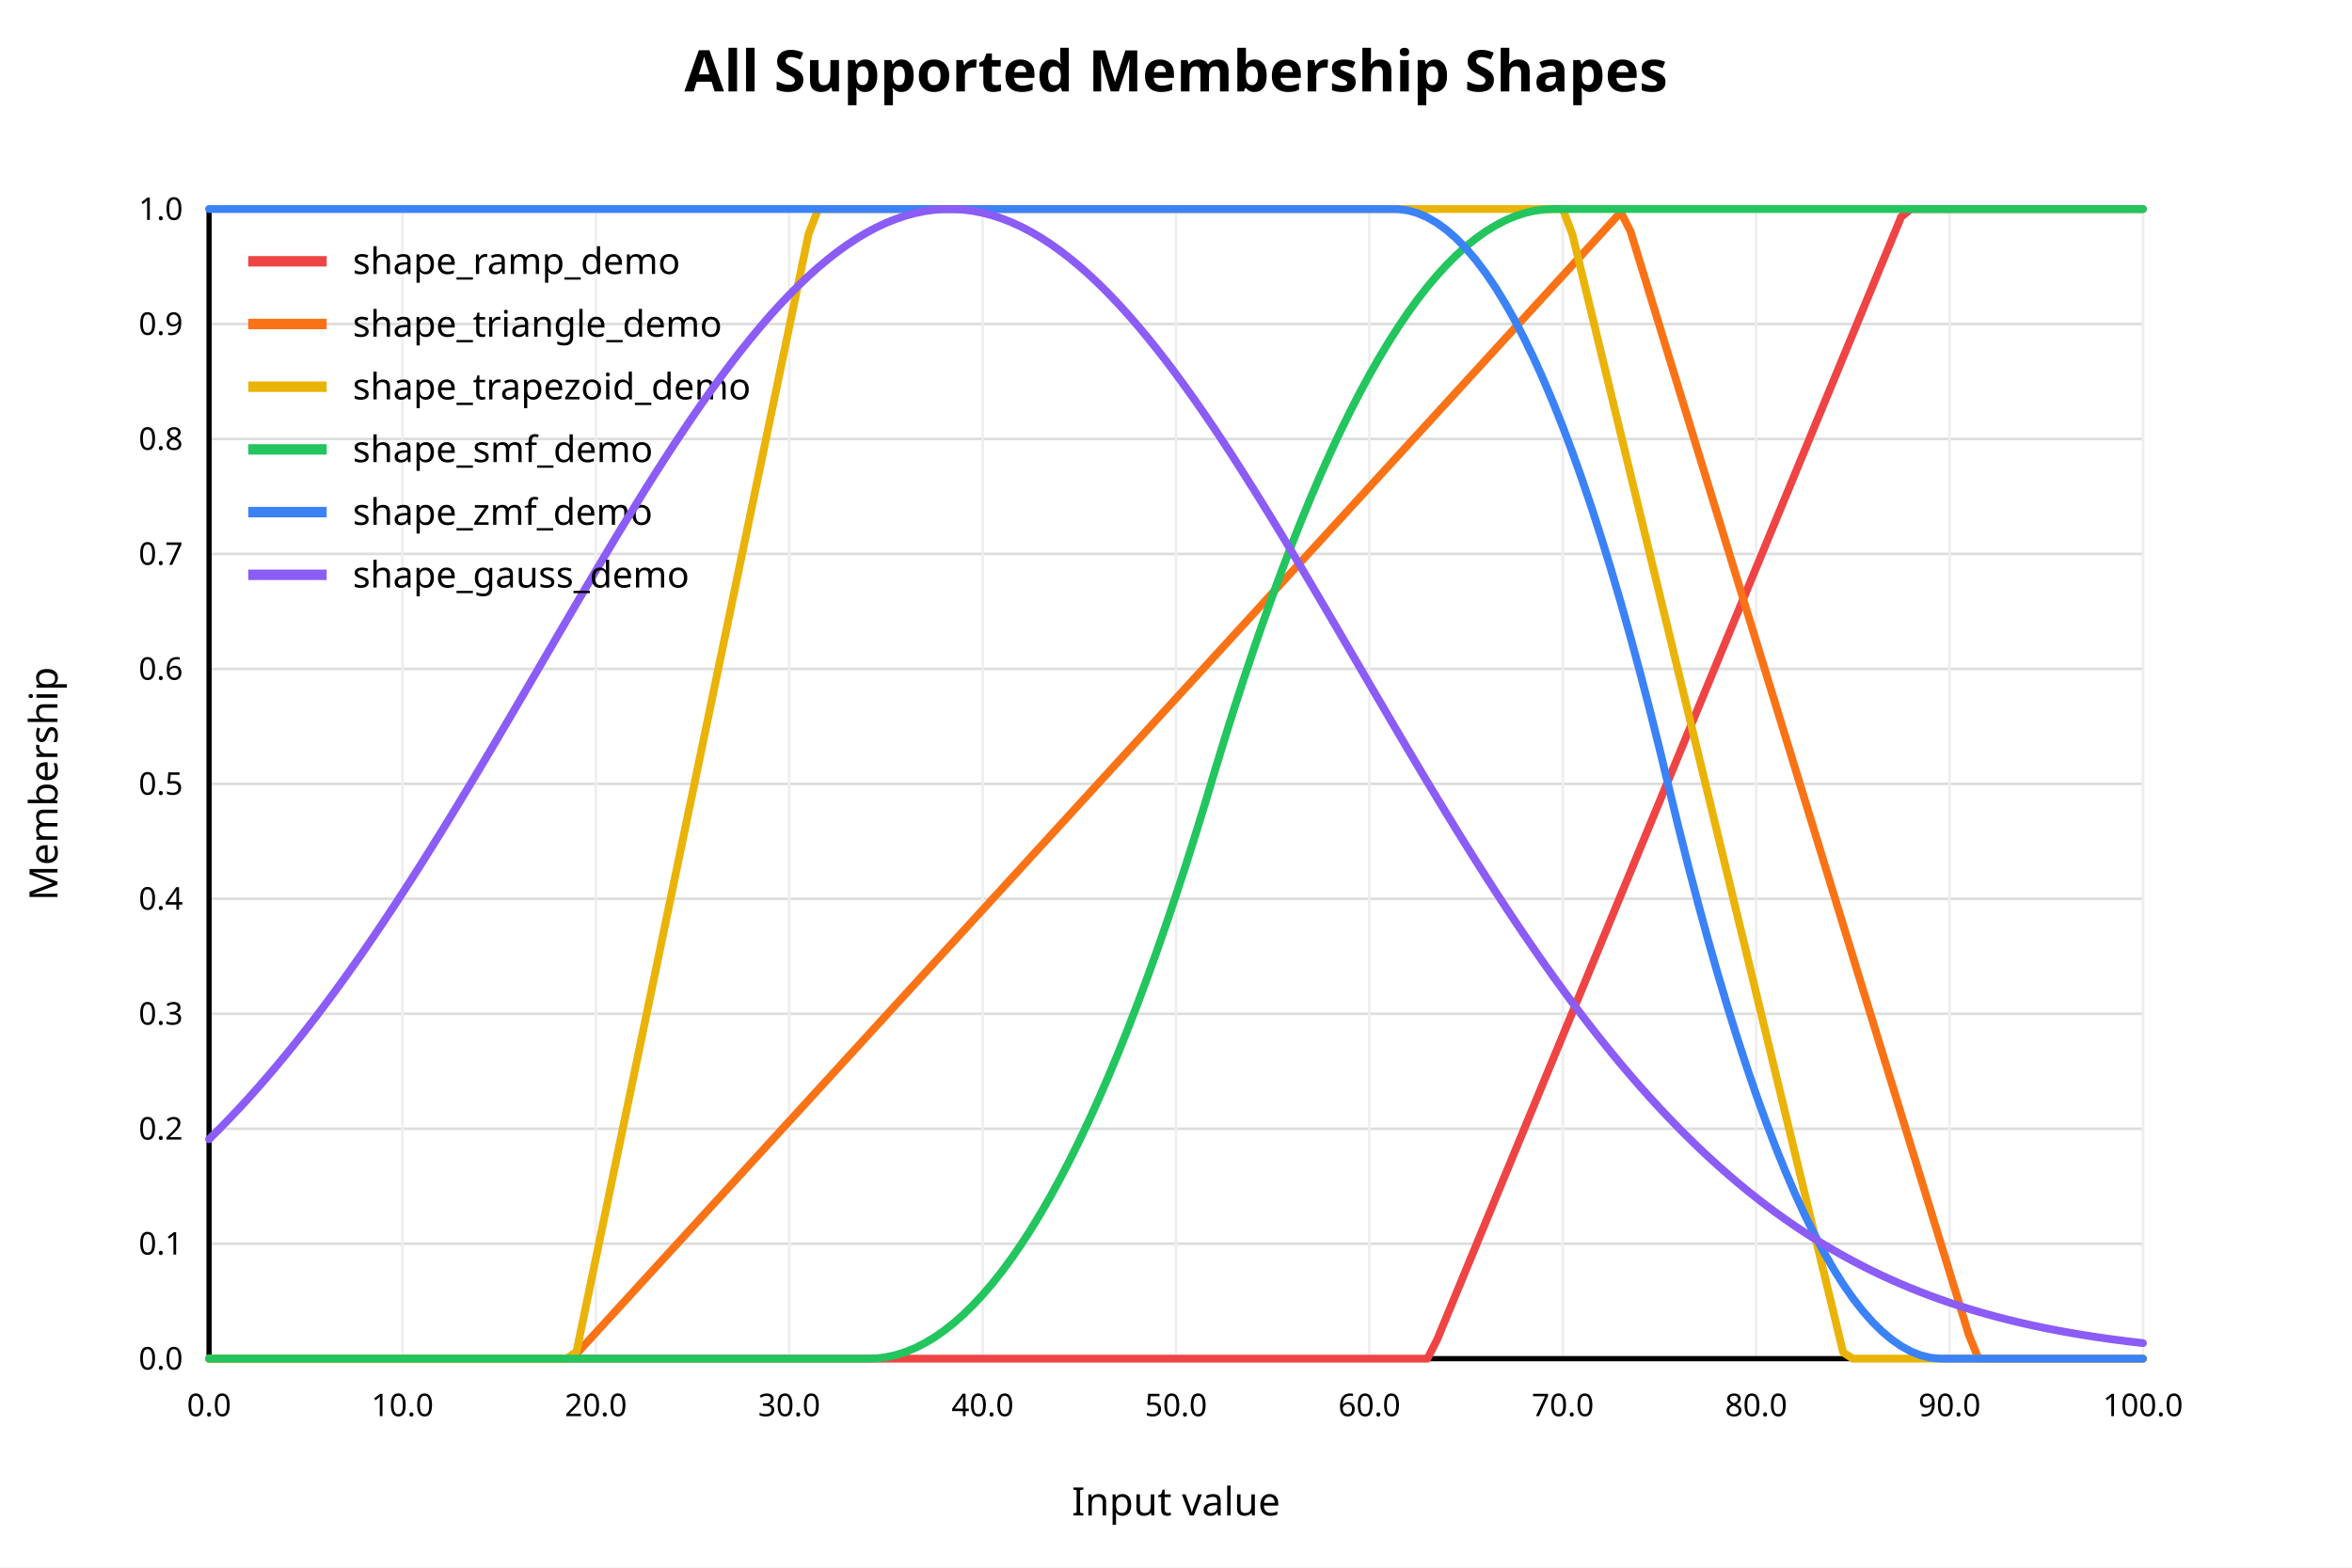
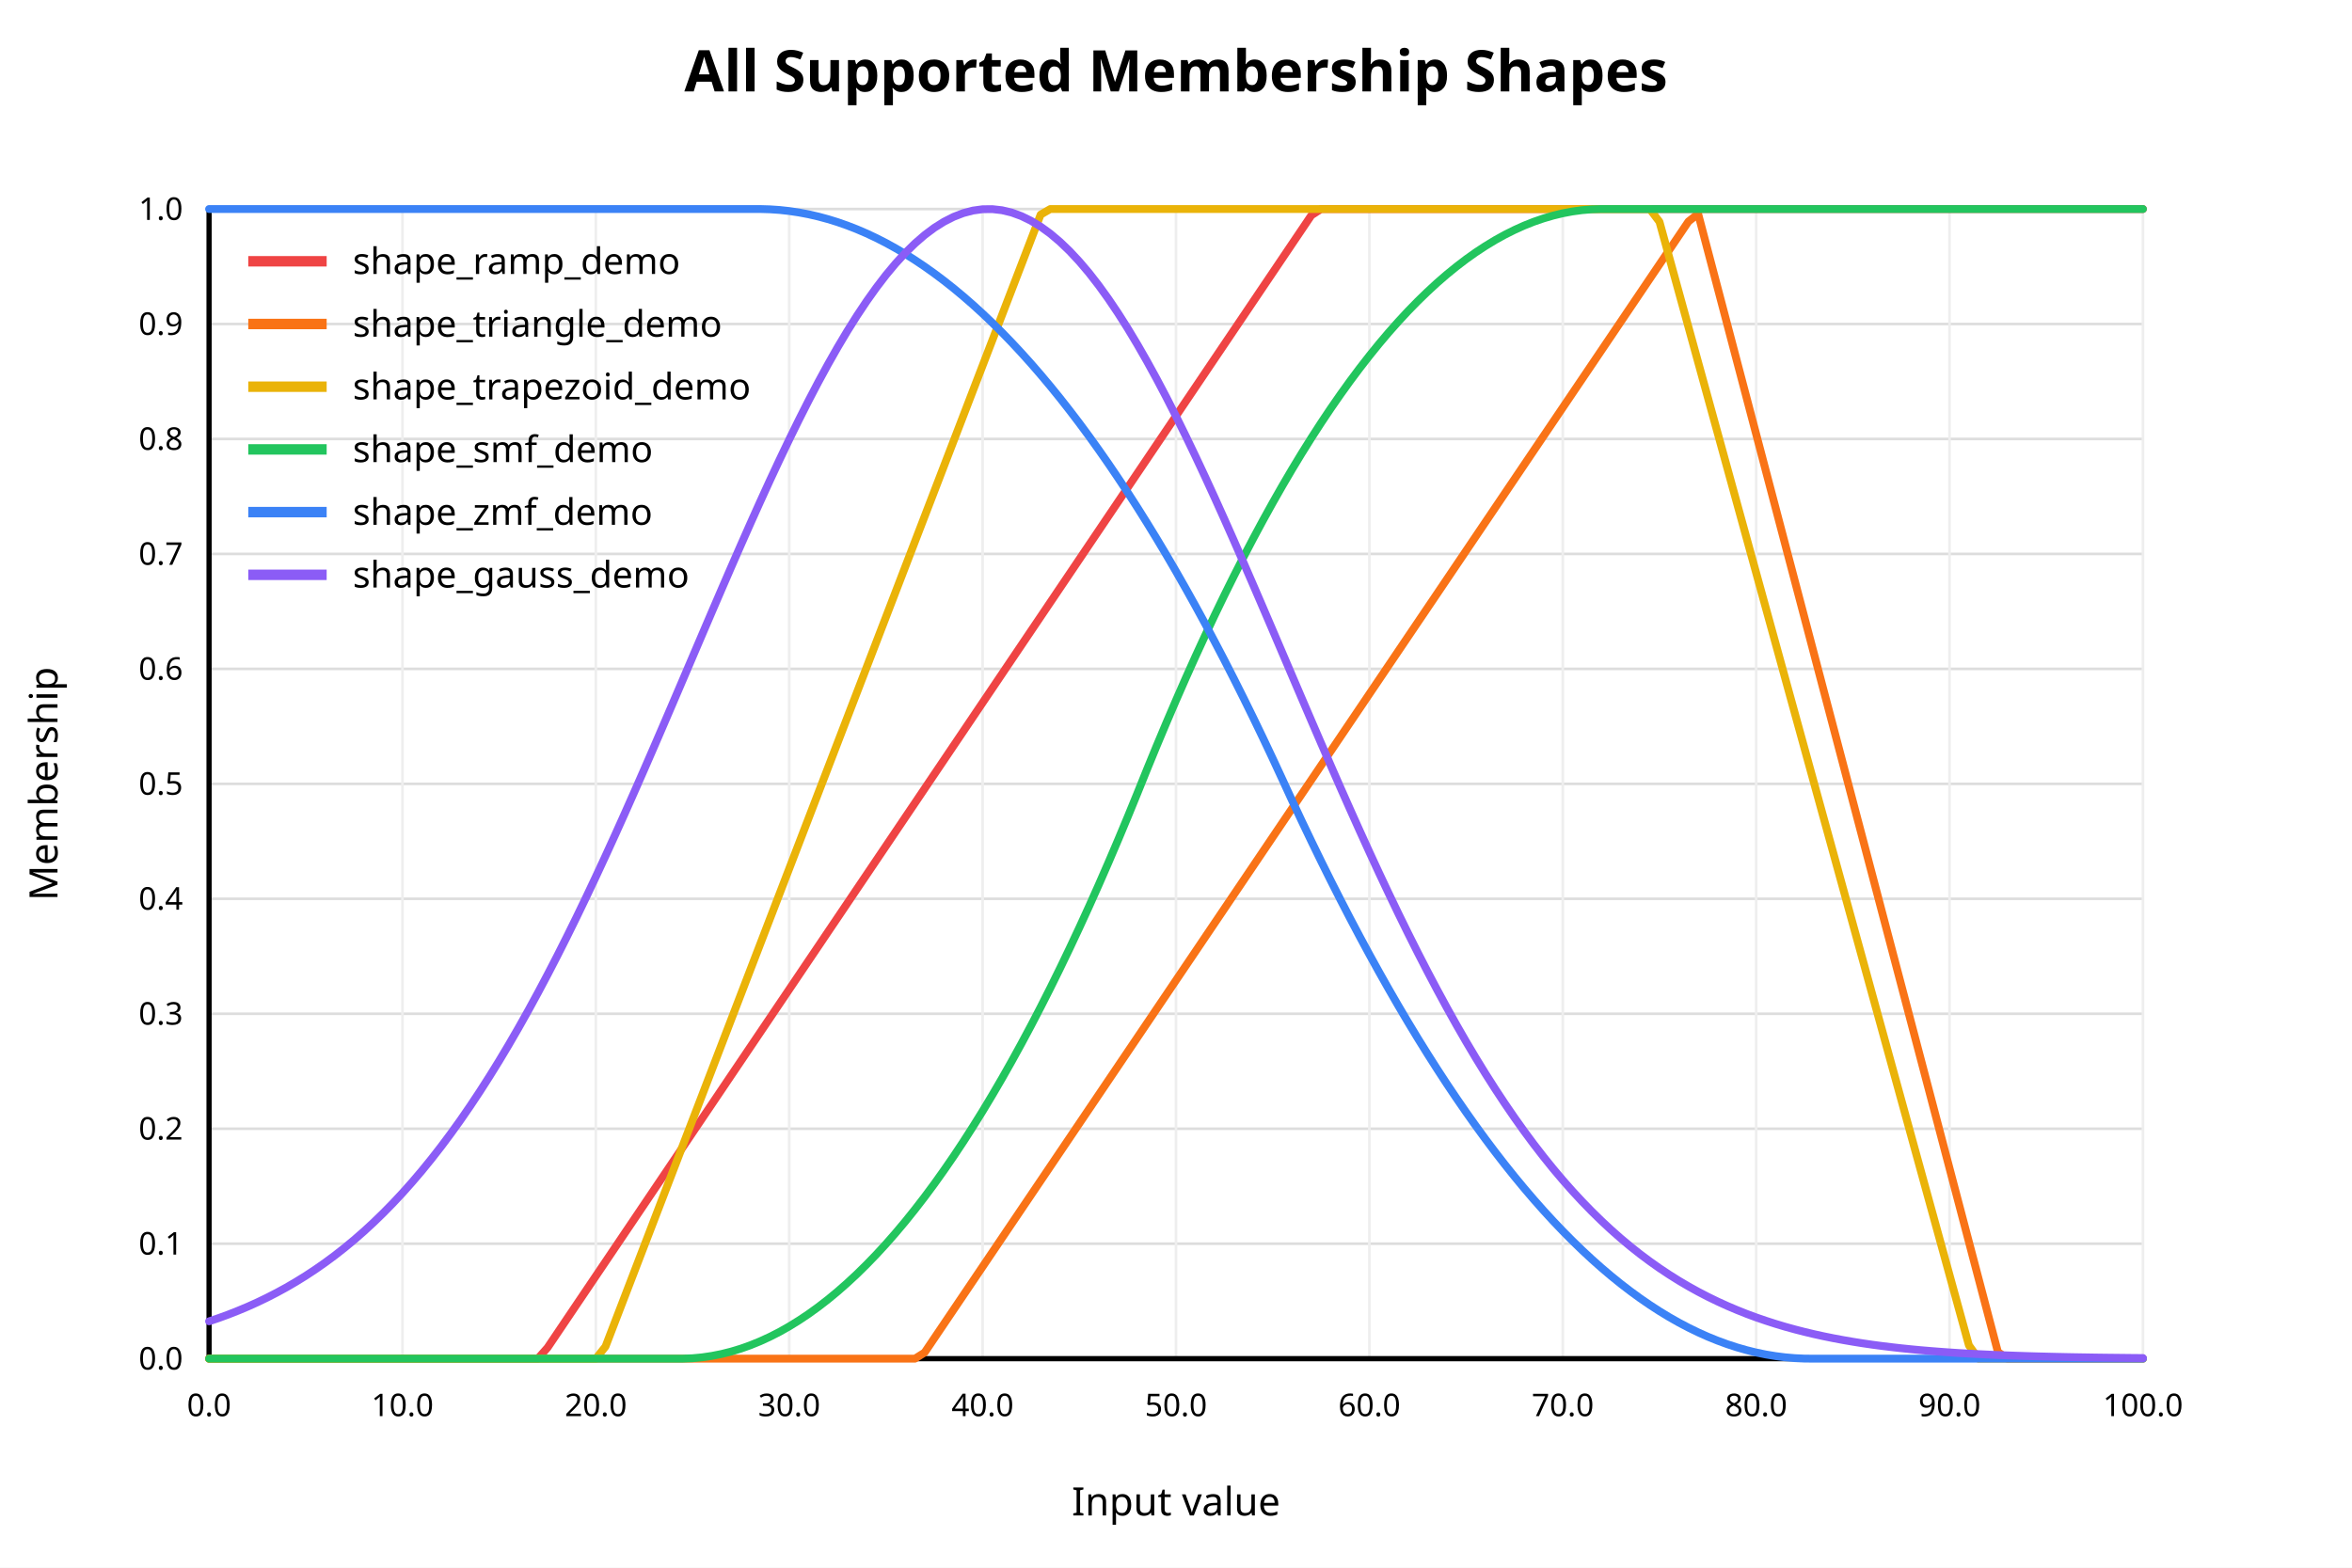
<svg xmlns="http://www.w3.org/2000/svg" width="900" height="600" viewBox="0 0 900 600">
  <rect x="0" y="0" width="900" height="600" fill="white" />
  <text x="450" y="35" text-anchor="middle" font-family="sans-serif" font-size="22" font-weight="bold" fill="black">All Supported Membership Shapes</text>
  <line x1="80" y1="520.00" x2="820" y2="520.00" stroke="#dddddd" stroke-width="1" />
  <text x="70" y="520.00" text-anchor="end" dominant-baseline="middle" font-family="sans-serif" font-size="12" fill="black">0.0</text>
  <line x1="80" y1="476.00" x2="820" y2="476.00" stroke="#dddddd" stroke-width="1" />
  <text x="70" y="476.00" text-anchor="end" dominant-baseline="middle" font-family="sans-serif" font-size="12" fill="black">0.1</text>
  <line x1="80" y1="432.00" x2="820" y2="432.00" stroke="#dddddd" stroke-width="1" />
  <text x="70" y="432.00" text-anchor="end" dominant-baseline="middle" font-family="sans-serif" font-size="12" fill="black">0.2</text>
  <line x1="80" y1="388.00" x2="820" y2="388.00" stroke="#dddddd" stroke-width="1" />
  <text x="70" y="388.00" text-anchor="end" dominant-baseline="middle" font-family="sans-serif" font-size="12" fill="black">0.3</text>
  <line x1="80" y1="344.00" x2="820" y2="344.00" stroke="#dddddd" stroke-width="1" />
  <text x="70" y="344.00" text-anchor="end" dominant-baseline="middle" font-family="sans-serif" font-size="12" fill="black">0.4</text>
  <line x1="80" y1="300.00" x2="820" y2="300.00" stroke="#dddddd" stroke-width="1" />
  <text x="70" y="300.00" text-anchor="end" dominant-baseline="middle" font-family="sans-serif" font-size="12" fill="black">0.5</text>
  <line x1="80" y1="256.00" x2="820" y2="256.00" stroke="#dddddd" stroke-width="1" />
  <text x="70" y="256.00" text-anchor="end" dominant-baseline="middle" font-family="sans-serif" font-size="12" fill="black">0.6</text>
  <line x1="80" y1="212.00" x2="820" y2="212.00" stroke="#dddddd" stroke-width="1" />
  <text x="70" y="212.00" text-anchor="end" dominant-baseline="middle" font-family="sans-serif" font-size="12" fill="black">0.7</text>
  <line x1="80" y1="168.00" x2="820" y2="168.00" stroke="#dddddd" stroke-width="1" />
  <text x="70" y="168.00" text-anchor="end" dominant-baseline="middle" font-family="sans-serif" font-size="12" fill="black">0.8</text>
  <line x1="80" y1="124.00" x2="820" y2="124.00" stroke="#dddddd" stroke-width="1" />
  <text x="70" y="124.00" text-anchor="end" dominant-baseline="middle" font-family="sans-serif" font-size="12" fill="black">0.9</text>
  <line x1="80" y1="80.00" x2="820" y2="80.00" stroke="#dddddd" stroke-width="1" />
  <text x="70" y="80.00" text-anchor="end" dominant-baseline="middle" font-family="sans-serif" font-size="12" fill="black">1.0</text>
  <line x1="80.00" y1="80" x2="80.00" y2="520" stroke="#eeeeee" stroke-width="1" />
  <text x="80.00" y="542" text-anchor="middle" font-family="sans-serif" font-size="12" fill="black">0.0</text>
  <line x1="154.00" y1="80" x2="154.00" y2="520" stroke="#eeeeee" stroke-width="1" />
  <text x="154.00" y="542" text-anchor="middle" font-family="sans-serif" font-size="12" fill="black">10.0</text>
  <line x1="228.00" y1="80" x2="228.00" y2="520" stroke="#eeeeee" stroke-width="1" />
  <text x="228.00" y="542" text-anchor="middle" font-family="sans-serif" font-size="12" fill="black">20.0</text>
  <line x1="302.00" y1="80" x2="302.00" y2="520" stroke="#eeeeee" stroke-width="1" />
  <text x="302.00" y="542" text-anchor="middle" font-family="sans-serif" font-size="12" fill="black">30.0</text>
  <line x1="376.00" y1="80" x2="376.00" y2="520" stroke="#eeeeee" stroke-width="1" />
  <text x="376.00" y="542" text-anchor="middle" font-family="sans-serif" font-size="12" fill="black">40.0</text>
  <line x1="450.00" y1="80" x2="450.00" y2="520" stroke="#eeeeee" stroke-width="1" />
  <text x="450.00" y="542" text-anchor="middle" font-family="sans-serif" font-size="12" fill="black">50.0</text>
  <line x1="524.00" y1="80" x2="524.00" y2="520" stroke="#eeeeee" stroke-width="1" />
  <text x="524.00" y="542" text-anchor="middle" font-family="sans-serif" font-size="12" fill="black">60.0</text>
  <line x1="598.00" y1="80" x2="598.00" y2="520" stroke="#eeeeee" stroke-width="1" />
  <text x="598.00" y="542" text-anchor="middle" font-family="sans-serif" font-size="12" fill="black">70.0</text>
  <line x1="672.00" y1="80" x2="672.00" y2="520" stroke="#eeeeee" stroke-width="1" />
  <text x="672.00" y="542" text-anchor="middle" font-family="sans-serif" font-size="12" fill="black">80.0</text>
  <line x1="746.00" y1="80" x2="746.00" y2="520" stroke="#eeeeee" stroke-width="1" />
  <text x="746.00" y="542" text-anchor="middle" font-family="sans-serif" font-size="12" fill="black">90.0</text>
  <line x1="820.00" y1="80" x2="820.00" y2="520" stroke="#eeeeee" stroke-width="1" />
  <text x="820.00" y="542" text-anchor="middle" font-family="sans-serif" font-size="12" fill="black">100.0</text>
  <line x1="80" y1="520" x2="820" y2="520" stroke="black" stroke-width="2" />
  <line x1="80" y1="80" x2="80" y2="520" stroke="black" stroke-width="2" />
  <text x="450" y="580" text-anchor="middle" font-family="sans-serif" font-size="15" fill="black">Input value</text>
  <text x="22" y="300" text-anchor="middle" font-family="sans-serif" font-size="15" fill="black" transform="rotate(-90 22 300)">Membership</text>
-   <polyline fill="none" stroke="#ef4444" stroke-width="3" stroke-linejoin="round" stroke-linecap="round" points="80.00,520.00 83.70,520.00 87.40,520.00 91.10,520.00 94.80,520.00 98.50,520.00 102.20,520.00 105.90,520.00 109.60,520.00 113.30,520.00 117.00,520.00 120.70,520.00 124.40,520.00 128.10,520.00 131.80,520.00 135.50,520.00 139.20,520.00 142.90,520.00 146.60,520.00 150.30,520.00 154.00,520.00 157.70,520.00 161.40,520.00 165.10,520.00 168.80,520.00 172.50,520.00 176.20,520.00 179.90,520.00 183.60,520.00 187.30,520.00 191.00,520.00 194.70,520.00 198.40,520.00 202.10,520.00 205.80,520.00 209.50,520.00 213.20,520.00 216.90,520.00 220.60,520.00 224.30,520.00 228.00,520.00 231.70,520.00 235.40,520.00 239.10,520.00 242.80,520.00 246.50,520.00 250.20,520.00 253.90,520.00 257.60,520.00 261.30,520.00 265.00,520.00 268.70,520.00 272.40,520.00 276.10,520.00 279.80,520.00 283.50,520.00 287.20,520.00 290.90,520.00 294.60,520.00 298.30,520.00 302.00,520.00 305.70,520.00 309.40,520.00 313.10,520.00 316.80,520.00 320.50,520.00 324.20,520.00 327.90,520.00 331.60,520.00 335.30,520.00 339.00,520.00 342.70,520.00 346.40,520.00 350.10,520.00 353.80,520.00 357.50,520.00 361.20,520.00 364.90,520.00 368.60,520.00 372.30,520.00 376.00,520.00 379.70,520.00 383.40,520.00 387.10,520.00 390.80,520.00 394.50,520.00 398.20,520.00 401.90,520.00 405.60,520.00 409.30,520.00 413.00,520.00 416.70,520.00 420.40,520.00 424.10,520.00 427.80,520.00 431.50,520.00 435.20,520.00 438.90,520.00 442.60,520.00 446.30,520.00 450.00,520.00 453.70,520.00 457.40,520.00 461.10,520.00 464.80,520.00 468.50,520.00 472.20,520.00 475.90,520.00 479.60,520.00 483.30,520.00 487.00,520.00 490.70,520.00 494.40,520.00 498.10,520.00 501.80,520.00 505.50,520.00 509.20,520.00 512.90,520.00 516.60,520.00 520.30,520.00 524.00,520.00 527.70,520.00 531.40,520.00 535.10,520.00 538.80,520.00 542.50,520.00 546.20,520.00 549.90,512.76 553.60,503.81 557.30,494.85 561.00,485.90 564.70,476.95 568.40,467.99 572.10,459.04 575.80,450.09 579.50,441.13 583.20,432.18 586.90,423.23 590.60,414.27 594.30,405.32 598.00,396.37 601.70,387.41 605.40,378.46 609.10,369.51 612.80,360.55 616.50,351.60 620.20,342.65 623.90,333.69 627.60,324.74 631.30,315.79 635.00,306.83 638.70,297.88 642.40,288.93 646.10,279.97 649.80,271.02 653.50,262.07 657.20,253.11 660.90,244.16 664.60,235.21 668.30,226.25 672.00,217.30 675.70,208.35 679.40,199.39 683.10,190.44 686.80,181.49 690.50,172.53 694.20,163.58 697.90,154.62 701.60,145.67 705.30,136.72 709.00,127.76 712.70,118.81 716.40,109.86 720.10,100.90 723.80,91.95 727.50,83.00 731.20,80.00 734.90,80.00 738.60,80.00 742.30,80.00 746.00,80.00 749.70,80.00 753.40,80.00 757.10,80.00 760.80,80.00 764.50,80.00 768.20,80.00 771.90,80.00 775.60,80.00 779.30,80.00 783.00,80.00 786.70,80.00 790.40,80.00 794.10,80.00 797.80,80.00 801.50,80.00 805.20,80.00 808.90,80.00 812.60,80.00 816.30,80.00 820.00,80.00" />
+   <polyline fill="none" stroke="#ef4444" stroke-width="3" stroke-linejoin="round" stroke-linecap="round" points="80.00,520.00 83.70,520.00 87.40,520.00 91.10,520.00 94.80,520.00 98.50,520.00 102.20,520.00 105.90,520.00 109.60,520.00 113.30,520.00 117.00,520.00 120.70,520.00 124.40,520.00 128.10,520.00 131.80,520.00 135.50,520.00 139.20,520.00 142.90,520.00 146.60,520.00 150.30,520.00 154.00,520.00 157.70,520.00 161.40,520.00 165.10,520.00 168.80,520.00 172.50,520.00 176.20,520.00 179.90,520.00 183.60,520.00 187.30,520.00 191.00,520.00 194.70,520.00 198.40,520.00 202.10,520.00 205.80,520.00 209.50,515.81 213.20,510.33 216.90,504.84 220.60,499.35 224.30,493.87 228.00,488.38 231.70,482.90 235.40,477.41 239.10,471.92 242.80,466.44 246.50,460.95 250.20,455.46 253.90,449.98 257.60,444.49 261.30,439.01 265.00,433.52 268.70,428.03 272.40,422.55 276.10,417.06 279.80,411.57 283.50,406.09 287.20,400.60 290.90,395.12 294.60,389.63 298.30,384.14 302.00,378.66 305.70,373.17 309.40,367.68 313.10,362.20 316.80,356.71 320.50,351.23 324.20,345.74 327.90,340.25 331.60,334.77 335.30,329.28 339.00,323.80 342.70,318.31 346.40,312.82 350.10,307.34 353.80,301.85 357.50,296.36 361.20,290.88 364.90,285.39 368.60,279.91 372.30,274.42 376.00,268.93 379.70,263.45 383.40,257.96 387.10,252.47 390.80,246.99 394.50,241.50 398.20,236.02 401.90,230.53 405.60,225.04 409.30,219.56 413.00,214.07 416.70,208.58 420.40,203.10 424.10,197.61 427.80,192.13 431.50,186.64 435.20,181.15 438.90,175.67 442.60,170.18 446.30,164.70 450.00,159.21 453.70,153.72 457.40,148.24 461.10,142.75 464.80,137.26 468.50,131.78 472.20,126.29 475.90,120.81 479.60,115.32 483.30,109.83 487.00,104.35 490.70,98.86 494.40,93.37 498.10,87.89 501.80,82.40 505.50,80.00 509.20,80.00 512.90,80.00 516.60,80.00 520.30,80.00 524.00,80.00 527.70,80.00 531.40,80.00 535.10,80.00 538.80,80.00 542.50,80.00 546.20,80.00 549.90,80.00 553.60,80.00 557.30,80.00 561.00,80.00 564.70,80.00 568.40,80.00 572.10,80.00 575.80,80.00 579.50,80.00 583.20,80.00 586.90,80.00 590.60,80.00 594.30,80.00 598.00,80.00 601.70,80.00 605.40,80.00 609.10,80.00 612.80,80.00 616.50,80.00 620.20,80.00 623.90,80.00 627.60,80.00 631.30,80.00 635.00,80.00 638.70,80.00 642.40,80.00 646.10,80.00 649.80,80.00 653.50,80.00 657.20,80.00 660.90,80.00 664.60,80.00 668.30,80.00 672.00,80.00 675.70,80.00 679.40,80.00 683.10,80.00 686.80,80.00 690.50,80.00 694.20,80.00 697.90,80.00 701.60,80.00 705.30,80.00 709.00,80.00 712.70,80.00 716.40,80.00 720.10,80.00 723.80,80.00 727.50,80.00 731.20,80.00 734.90,80.00 738.60,80.00 742.30,80.00 746.00,80.00 749.70,80.00 753.40,80.00 757.10,80.00 760.80,80.00 764.50,80.00 768.20,80.00 771.90,80.00 775.60,80.00 779.30,80.00 783.00,80.00 786.70,80.00 790.40,80.00 794.10,80.00 797.80,80.00 801.50,80.00 805.20,80.00 808.90,80.00 812.60,80.00 816.30,80.00 820.00,80.00" />
  <line x1="95" y1="100" x2="125" y2="100" stroke="#ef4444" stroke-width="4" />
  <text x="135" y="100" dominant-baseline="middle" font-family="sans-serif" font-size="14" fill="black">shape_ramp_demo</text>
-   <polyline fill="none" stroke="#f97316" stroke-width="3" stroke-linejoin="round" stroke-linecap="round" points="80.00,520.00 83.70,520.00 87.40,520.00 91.10,520.00 94.80,520.00 98.50,520.00 102.20,520.00 105.90,520.00 109.60,520.00 113.30,520.00 117.00,520.00 120.70,520.00 124.40,520.00 128.10,520.00 131.80,520.00 135.50,520.00 139.20,520.00 142.90,520.00 146.60,520.00 150.30,520.00 154.00,520.00 157.70,520.00 161.40,520.00 165.10,520.00 168.80,520.00 172.50,520.00 176.20,520.00 179.90,520.00 183.60,520.00 187.30,520.00 191.00,520.00 194.70,520.00 198.40,520.00 202.10,520.00 205.80,520.00 209.50,520.00 213.20,520.00 216.90,520.00 220.60,518.14 224.30,514.10 228.00,510.05 231.70,506.00 235.40,501.96 239.10,497.91 242.80,493.87 246.50,489.82 250.20,485.78 253.90,481.73 257.60,477.68 261.30,473.64 265.00,469.59 268.70,465.55 272.40,461.50 276.10,457.46 279.80,453.41 283.50,449.36 287.20,445.32 290.90,441.27 294.60,437.23 298.30,433.18 302.00,429.14 305.70,425.09 309.40,421.04 313.10,417.00 316.80,412.95 320.50,408.91 324.20,404.86 327.90,400.82 331.60,396.77 335.30,392.72 339.00,388.68 342.70,384.63 346.40,380.59 350.10,376.54 353.80,372.49 357.50,368.45 361.20,364.40 364.90,360.36 368.60,356.31 372.30,352.27 376.00,348.22 379.70,344.17 383.40,340.13 387.10,336.08 390.80,332.04 394.50,327.99 398.20,323.95 401.90,319.90 405.60,315.85 409.30,311.81 413.00,307.76 416.70,303.72 420.40,299.67 424.10,295.63 427.80,291.58 431.50,287.53 435.20,283.49 438.90,279.44 442.60,275.40 446.30,271.35 450.00,267.31 453.70,263.26 457.40,259.21 461.10,255.17 464.80,251.12 468.50,247.08 472.20,243.03 475.90,238.99 479.60,234.94 483.30,230.89 487.00,226.85 490.70,222.80 494.40,218.76 498.10,214.71 501.80,210.67 505.50,206.62 509.20,202.57 512.90,198.53 516.60,194.48 520.30,190.44 524.00,186.39 527.70,182.34 531.40,178.30 535.10,174.25 538.80,170.21 542.50,166.16 546.20,162.12 549.90,158.07 553.60,154.02 557.30,149.98 561.00,145.93 564.70,141.89 568.40,137.84 572.10,133.80 575.80,129.75 579.50,125.70 583.20,121.66 586.90,117.61 590.60,113.57 594.30,109.52 598.00,105.48 601.70,101.43 605.40,97.38 609.10,93.34 612.80,89.29 616.50,85.25 620.20,81.20 623.90,88.49 627.60,100.56 631.30,112.63 635.00,124.70 638.70,136.77 642.40,148.84 646.10,160.91 649.80,172.98 653.50,185.05 657.20,197.12 660.90,209.19 664.60,221.26 668.30,233.33 672.00,245.40 675.70,257.48 679.40,269.55 683.10,281.62 686.80,293.69 690.50,305.76 694.20,317.83 697.90,329.90 701.60,341.97 705.30,354.04 709.00,366.11 712.70,378.18 716.40,390.25 720.10,402.32 723.80,414.39 727.50,426.46 731.20,438.53 734.90,450.61 738.60,462.68 742.30,474.75 746.00,486.82 749.70,498.89 753.40,510.96 757.10,520.00 760.80,520.00 764.50,520.00 768.20,520.00 771.90,520.00 775.60,520.00 779.30,520.00 783.00,520.00 786.70,520.00 790.40,520.00 794.10,520.00 797.80,520.00 801.50,520.00 805.20,520.00 808.90,520.00 812.60,520.00 816.30,520.00 820.00,520.00" />
+   <polyline fill="none" stroke="#f97316" stroke-width="3" stroke-linejoin="round" stroke-linecap="round" points="80.00,520.00 83.70,520.00 87.40,520.00 91.10,520.00 94.80,520.00 98.50,520.00 102.20,520.00 105.90,520.00 109.60,520.00 113.30,520.00 117.00,520.00 120.70,520.00 124.40,520.00 128.10,520.00 131.80,520.00 135.50,520.00 139.20,520.00 142.90,520.00 146.60,520.00 150.30,520.00 154.00,520.00 157.70,520.00 161.40,520.00 165.10,520.00 168.80,520.00 172.50,520.00 176.20,520.00 179.90,520.00 183.60,520.00 187.30,520.00 191.00,520.00 194.70,520.00 198.40,520.00 202.10,520.00 205.80,520.00 209.50,520.00 213.20,520.00 216.90,520.00 220.60,520.00 224.30,520.00 228.00,520.00 231.70,520.00 235.40,520.00 239.10,520.00 242.80,520.00 246.50,520.00 250.20,520.00 253.90,520.00 257.60,520.00 261.30,520.00 265.00,520.00 268.70,520.00 272.40,520.00 276.10,520.00 279.80,520.00 283.50,520.00 287.20,520.00 290.90,520.00 294.60,520.00 298.30,520.00 302.00,520.00 305.70,520.00 309.40,520.00 313.10,520.00 316.80,520.00 320.50,520.00 324.20,520.00 327.90,520.00 331.60,520.00 335.30,520.00 339.00,520.00 342.70,520.00 346.40,520.00 350.10,520.00 353.80,517.67 357.50,512.19 361.20,506.71 364.90,501.23 368.60,495.75 372.30,490.27 376.00,484.79 379.70,479.31 383.40,473.83 387.10,468.35 390.80,462.87 394.50,457.39 398.20,451.91 401.90,446.43 405.60,440.95 409.30,435.47 413.00,429.99 416.70,424.51 420.40,419.03 424.10,413.55 427.80,408.07 431.50,402.59 435.20,397.11 438.90,391.63 442.60,386.15 446.30,380.67 450.00,375.19 453.70,369.71 457.40,364.23 461.10,358.75 464.80,353.27 468.50,347.79 472.20,342.31 475.90,336.83 479.60,331.35 483.30,325.87 487.00,320.39 490.70,314.91 494.40,309.43 498.10,303.95 501.80,298.47 505.50,292.99 509.20,287.51 512.90,282.03 516.60,276.55 520.30,271.07 524.00,265.59 527.70,260.11 531.40,254.63 535.10,249.15 538.80,243.67 542.50,238.19 546.20,232.72 549.90,227.24 553.60,221.76 557.30,216.28 561.00,210.80 564.70,205.32 568.40,199.84 572.10,194.36 575.80,188.88 579.50,183.40 583.20,177.92 586.90,172.44 590.60,166.96 594.30,161.48 598.00,156.00 601.70,150.52 605.40,145.04 609.10,139.56 612.80,134.08 616.50,128.60 620.20,123.12 623.90,117.64 627.60,112.16 631.30,106.68 635.00,101.20 638.70,95.72 642.40,90.24 646.10,84.76 649.80,81.85 653.50,95.90 657.20,109.95 660.90,124.00 664.60,138.05 668.30,152.10 672.00,166.15 675.70,180.20 679.40,194.25 683.10,208.31 686.80,222.36 690.50,236.41 694.20,250.46 697.90,264.51 701.60,278.56 705.30,292.61 709.00,306.66 712.70,320.71 716.40,334.77 720.10,348.82 723.80,362.87 727.50,376.92 731.20,390.97 734.90,405.02 738.60,419.07 742.30,433.12 746.00,447.17 749.70,461.23 753.40,475.28 757.10,489.33 760.80,503.38 764.50,517.43 768.20,520.00 771.90,520.00 775.60,520.00 779.30,520.00 783.00,520.00 786.70,520.00 790.40,520.00 794.10,520.00 797.80,520.00 801.50,520.00 805.20,520.00 808.90,520.00 812.60,520.00 816.30,520.00 820.00,520.00" />
  <line x1="95" y1="124" x2="125" y2="124" stroke="#f97316" stroke-width="4" />
  <text x="135" y="124" dominant-baseline="middle" font-family="sans-serif" font-size="14" fill="black">shape_triangle_demo</text>
-   <polyline fill="none" stroke="#eab308" stroke-width="3" stroke-linejoin="round" stroke-linecap="round" points="80.00,520.00 83.70,520.00 87.40,520.00 91.10,520.00 94.80,520.00 98.50,520.00 102.20,520.00 105.90,520.00 109.60,520.00 113.30,520.00 117.00,520.00 120.70,520.00 124.40,520.00 128.10,520.00 131.80,520.00 135.50,520.00 139.20,520.00 142.90,520.00 146.60,520.00 150.30,520.00 154.00,520.00 157.70,520.00 161.40,520.00 165.10,520.00 168.80,520.00 172.50,520.00 176.20,520.00 179.90,520.00 183.60,520.00 187.30,520.00 191.00,520.00 194.70,520.00 198.40,520.00 202.10,520.00 205.80,520.00 209.50,520.00 213.20,520.00 216.90,520.00 220.60,517.31 224.30,499.48 228.00,481.66 231.70,463.84 235.40,446.01 239.10,428.19 242.80,410.37 246.50,392.54 250.20,374.72 253.90,356.90 257.60,339.08 261.30,321.25 265.00,303.43 268.70,285.61 272.40,267.78 276.10,249.96 279.80,232.14 283.50,214.31 287.20,196.49 290.90,178.67 294.60,160.85 298.30,143.02 302.00,125.20 305.70,107.38 309.40,89.55 313.10,80.00 316.80,80.00 320.50,80.00 324.20,80.00 327.90,80.00 331.60,80.00 335.30,80.00 339.00,80.00 342.70,80.00 346.40,80.00 350.10,80.00 353.80,80.00 357.50,80.00 361.20,80.00 364.90,80.00 368.60,80.00 372.30,80.00 376.00,80.00 379.70,80.00 383.40,80.00 387.10,80.00 390.80,80.00 394.50,80.00 398.20,80.00 401.90,80.00 405.60,80.00 409.30,80.00 413.00,80.00 416.70,80.00 420.40,80.00 424.10,80.00 427.80,80.00 431.50,80.00 435.20,80.00 438.90,80.00 442.60,80.00 446.30,80.00 450.00,80.00 453.70,80.00 457.40,80.00 461.10,80.00 464.80,80.00 468.50,80.00 472.20,80.00 475.90,80.00 479.60,80.00 483.30,80.00 487.00,80.00 490.70,80.00 494.40,80.00 498.10,80.00 501.80,80.00 505.50,80.00 509.20,80.00 512.90,80.00 516.60,80.00 520.30,80.00 524.00,80.00 527.70,80.00 531.40,80.00 535.10,80.00 538.80,80.00 542.50,80.00 546.20,80.00 549.90,80.00 553.60,80.00 557.30,80.00 561.00,80.00 564.70,80.00 568.40,80.00 572.10,80.00 575.80,80.00 579.50,80.00 583.20,80.00 586.90,80.00 590.60,80.00 594.30,80.00 598.00,80.00 601.70,89.77 605.40,105.05 609.10,120.33 612.80,135.61 616.50,150.89 620.20,166.17 623.90,181.45 627.60,196.73 631.30,212.01 635.00,227.29 638.70,242.57 642.40,257.85 646.10,273.13 649.80,288.41 653.50,303.69 657.20,318.97 660.90,334.25 664.60,349.53 668.30,364.81 672.00,380.09 675.70,395.37 679.40,410.65 683.10,425.93 686.80,441.21 690.50,456.49 694.20,471.77 697.90,487.05 701.60,502.33 705.30,517.61 709.00,520.00 712.70,520.00 716.40,520.00 720.10,520.00 723.80,520.00 727.50,520.00 731.20,520.00 734.90,520.00 738.60,520.00 742.30,520.00 746.00,520.00 749.70,520.00 753.40,520.00 757.10,520.00 760.80,520.00 764.50,520.00 768.20,520.00 771.90,520.00 775.60,520.00 779.30,520.00 783.00,520.00 786.70,520.00 790.40,520.00 794.10,520.00 797.80,520.00 801.50,520.00 805.20,520.00 808.90,520.00 812.60,520.00 816.30,520.00 820.00,520.00" />
+   <polyline fill="none" stroke="#eab308" stroke-width="3" stroke-linejoin="round" stroke-linecap="round" points="80.00,520.00 83.70,520.00 87.40,520.00 91.10,520.00 94.80,520.00 98.50,520.00 102.20,520.00 105.90,520.00 109.60,520.00 113.30,520.00 117.00,520.00 120.70,520.00 124.40,520.00 128.10,520.00 131.80,520.00 135.50,520.00 139.20,520.00 142.90,520.00 146.60,520.00 150.30,520.00 154.00,520.00 157.70,520.00 161.40,520.00 165.10,520.00 168.80,520.00 172.50,520.00 176.20,520.00 179.90,520.00 183.60,520.00 187.30,520.00 191.00,520.00 194.70,520.00 198.40,520.00 202.10,520.00 205.80,520.00 209.50,520.00 213.20,520.00 216.90,520.00 220.60,520.00 224.30,520.00 228.00,520.00 231.70,515.36 235.40,505.73 239.10,496.11 242.80,486.48 246.50,476.85 250.20,467.23 253.90,457.60 257.60,447.97 261.30,438.34 265.00,428.72 268.70,419.09 272.40,409.46 276.10,399.84 279.80,390.21 283.50,380.58 287.20,370.95 290.90,361.33 294.60,351.70 298.30,342.07 302.00,332.45 305.70,322.82 309.40,313.19 313.10,303.57 316.80,293.94 320.50,284.31 324.20,274.68 327.90,265.06 331.60,255.43 335.30,245.80 339.00,236.18 342.70,226.55 346.40,216.92 350.10,207.29 353.80,197.67 357.50,188.04 361.20,178.41 364.90,168.79 368.60,159.16 372.30,149.53 376.00,139.90 379.70,130.28 383.40,120.65 387.10,111.02 390.80,101.40 394.50,91.77 398.20,82.14 401.90,80.00 405.60,80.00 409.30,80.00 413.00,80.00 416.70,80.00 420.40,80.00 424.10,80.00 427.80,80.00 431.50,80.00 435.20,80.00 438.90,80.00 442.60,80.00 446.30,80.00 450.00,80.00 453.70,80.00 457.40,80.00 461.10,80.00 464.80,80.00 468.50,80.00 472.20,80.00 475.90,80.00 479.60,80.00 483.30,80.00 487.00,80.00 490.70,80.00 494.40,80.00 498.10,80.00 501.80,80.00 505.50,80.00 509.20,80.00 512.90,80.00 516.60,80.00 520.30,80.00 524.00,80.00 527.70,80.00 531.40,80.00 535.10,80.00 538.80,80.00 542.50,80.00 546.20,80.00 549.90,80.00 553.60,80.00 557.30,80.00 561.00,80.00 564.70,80.00 568.40,80.00 572.10,80.00 575.80,80.00 579.50,80.00 583.20,80.00 586.90,80.00 590.60,80.00 594.30,80.00 598.00,80.00 601.70,80.00 605.40,80.00 609.10,80.00 612.80,80.00 616.50,80.00 620.20,80.00 623.90,80.00 627.60,80.00 631.30,80.00 635.00,84.88 638.70,98.32 642.40,111.76 646.10,125.19 649.80,138.63 653.50,152.07 657.20,165.50 660.90,178.94 664.60,192.38 668.30,205.82 672.00,219.25 675.70,232.69 679.40,246.13 683.10,259.57 686.80,273.00 690.50,286.44 694.20,299.88 697.90,313.32 701.60,326.75 705.30,340.19 709.00,353.63 712.70,367.06 716.40,380.50 720.10,393.94 723.80,407.38 727.50,420.81 731.20,434.25 734.90,447.69 738.60,461.13 742.30,474.56 746.00,488.00 749.70,501.44 753.40,514.88 757.10,520.00 760.80,520.00 764.50,520.00 768.20,520.00 771.90,520.00 775.60,520.00 779.30,520.00 783.00,520.00 786.70,520.00 790.40,520.00 794.10,520.00 797.80,520.00 801.50,520.00 805.20,520.00 808.90,520.00 812.60,520.00 816.30,520.00 820.00,520.00" />
  <line x1="95" y1="148" x2="125" y2="148" stroke="#eab308" stroke-width="4" />
  <text x="135" y="148" dominant-baseline="middle" font-family="sans-serif" font-size="14" fill="black">shape_trapezoid_demo</text>
-   <polyline fill="none" stroke="#22c55e" stroke-width="3" stroke-linejoin="round" stroke-linecap="round" points="80.00,520.00 83.70,520.00 87.40,520.00 91.10,520.00 94.80,520.00 98.50,520.00 102.20,520.00 105.90,520.00 109.60,520.00 113.30,520.00 117.00,520.00 120.70,520.00 124.40,520.00 128.10,520.00 131.80,520.00 135.50,520.00 139.20,520.00 142.90,520.00 146.60,520.00 150.30,520.00 154.00,520.00 157.70,520.00 161.40,520.00 165.10,520.00 168.80,520.00 172.50,520.00 176.20,520.00 179.90,520.00 183.60,520.00 187.30,520.00 191.00,520.00 194.70,520.00 198.40,520.00 202.10,520.00 205.80,520.00 209.50,520.00 213.20,520.00 216.90,520.00 220.60,520.00 224.30,520.00 228.00,520.00 231.70,520.00 235.40,520.00 239.10,520.00 242.80,520.00 246.50,520.00 250.20,520.00 253.90,520.00 257.60,520.00 261.30,520.00 265.00,520.00 268.70,520.00 272.40,520.00 276.10,520.00 279.80,520.00 283.50,520.00 287.20,520.00 290.90,520.00 294.60,520.00 298.30,520.00 302.00,520.00 305.70,520.00 309.40,520.00 313.10,520.00 316.80,520.00 320.50,520.00 324.20,520.00 327.90,520.00 331.60,520.00 335.30,519.89 339.00,519.43 342.70,518.62 346.40,517.46 350.10,515.95 353.80,514.09 357.50,511.88 361.20,509.32 364.90,506.41 368.60,503.14 372.30,499.53 376.00,495.56 379.70,491.25 383.40,486.58 387.10,481.56 390.80,476.19 394.50,470.47 398.20,464.40 401.90,457.98 405.60,451.21 409.30,444.09 413.00,436.62 416.70,428.79 420.40,420.62 424.10,412.09 427.80,403.22 431.50,393.99 435.20,384.41 438.90,374.48 442.60,364.20 446.30,353.57 450.00,342.59 453.70,331.26 457.40,319.58 461.10,307.55 464.80,295.21 468.50,283.10 472.20,271.34 475.90,259.93 479.60,248.87 483.30,238.16 487.00,227.80 490.70,217.79 494.40,208.14 498.10,198.83 501.80,189.88 505.50,181.27 509.20,173.02 512.90,165.11 516.60,157.56 520.30,150.36 524.00,143.51 527.70,137.01 531.40,130.86 535.10,125.06 538.80,119.62 542.50,114.52 546.20,109.77 549.90,105.38 553.60,101.33 557.30,97.64 561.00,94.30 564.70,91.31 568.40,88.67 572.10,86.38 575.80,84.44 579.50,82.85 583.20,81.61 586.90,80.72 590.60,80.19 594.30,80.00 598.00,80.00 601.70,80.00 605.40,80.00 609.10,80.00 612.80,80.00 616.50,80.00 620.20,80.00 623.90,80.00 627.60,80.00 631.30,80.00 635.00,80.00 638.70,80.00 642.40,80.00 646.10,80.00 649.80,80.00 653.50,80.00 657.20,80.00 660.90,80.00 664.60,80.00 668.30,80.00 672.00,80.00 675.70,80.00 679.40,80.00 683.10,80.00 686.80,80.00 690.50,80.00 694.20,80.00 697.90,80.00 701.60,80.00 705.30,80.00 709.00,80.00 712.70,80.00 716.40,80.00 720.10,80.00 723.80,80.00 727.50,80.00 731.20,80.00 734.90,80.00 738.60,80.00 742.30,80.00 746.00,80.00 749.70,80.00 753.40,80.00 757.10,80.00 760.80,80.00 764.50,80.00 768.20,80.00 771.90,80.00 775.60,80.00 779.30,80.00 783.00,80.00 786.70,80.00 790.40,80.00 794.10,80.00 797.80,80.00 801.50,80.00 805.20,80.00 808.90,80.00 812.60,80.00 816.30,80.00 820.00,80.00" />
+   <polyline fill="none" stroke="#22c55e" stroke-width="3" stroke-linejoin="round" stroke-linecap="round" points="80.00,520.00 83.70,520.00 87.40,520.00 91.10,520.00 94.80,520.00 98.50,520.00 102.20,520.00 105.90,520.00 109.60,520.00 113.30,520.00 117.00,520.00 120.70,520.00 124.40,520.00 128.10,520.00 131.80,520.00 135.50,520.00 139.20,520.00 142.90,520.00 146.60,520.00 150.30,520.00 154.00,520.00 157.70,520.00 161.40,520.00 165.10,520.00 168.80,520.00 172.50,520.00 176.20,520.00 179.90,520.00 183.60,520.00 187.30,520.00 191.00,520.00 194.70,520.00 198.40,520.00 202.10,520.00 205.80,520.00 209.50,520.00 213.20,520.00 216.90,520.00 220.60,520.00 224.30,520.00 228.00,520.00 231.70,520.00 235.40,520.00 239.10,520.00 242.80,520.00 246.50,520.00 250.20,520.00 253.90,520.00 257.60,520.00 261.30,519.99 265.00,519.84 268.70,519.49 272.40,518.94 276.10,518.21 279.80,517.28 283.50,516.16 287.20,514.84 290.90,513.33 294.60,511.63 298.30,509.74 302.00,507.65 305.70,505.36 309.40,502.89 313.10,500.22 316.80,497.36 320.50,494.30 324.20,491.05 327.90,487.61 331.60,483.97 335.30,480.14 339.00,476.12 342.70,471.90 346.40,467.50 350.10,462.89 353.80,458.10 357.50,453.11 361.20,447.92 364.90,442.55 368.60,436.98 372.30,431.21 376.00,425.26 379.70,419.11 383.40,412.77 387.10,406.23 390.80,399.50 394.50,392.58 398.20,385.46 401.90,378.15 405.60,370.65 409.30,362.95 413.00,355.06 416.70,346.98 420.40,338.70 424.10,330.23 427.80,321.57 431.50,312.71 435.20,303.66 438.90,294.48 442.60,285.47 446.30,276.66 450.00,268.03 453.70,259.60 457.40,251.36 461.10,243.32 464.80,235.47 468.50,227.81 472.20,220.35 475.90,213.08 479.60,206.00 483.30,199.12 487.00,192.43 490.70,185.93 494.40,179.62 498.10,173.51 501.80,167.60 505.50,161.87 509.20,156.34 512.90,151.01 516.60,145.86 520.30,140.91 524.00,136.16 527.70,131.59 531.40,127.22 535.10,123.05 538.80,119.06 542.50,115.27 546.20,111.68 549.90,108.27 553.60,105.06 557.30,102.05 561.00,99.22 564.70,96.59 568.40,94.16 572.10,91.91 575.80,89.86 579.50,88.01 583.20,86.34 586.90,84.87 590.60,83.60 594.30,82.52 598.00,81.63 601.70,80.93 605.40,80.43 609.10,80.12 612.80,80.00 616.50,80.00 620.20,80.00 623.90,80.00 627.60,80.00 631.30,80.00 635.00,80.00 638.70,80.00 642.40,80.00 646.10,80.00 649.80,80.00 653.50,80.00 657.20,80.00 660.90,80.00 664.60,80.00 668.30,80.00 672.00,80.00 675.70,80.00 679.40,80.00 683.10,80.00 686.80,80.00 690.50,80.00 694.20,80.00 697.90,80.00 701.60,80.00 705.30,80.00 709.00,80.00 712.70,80.00 716.40,80.00 720.10,80.00 723.80,80.00 727.50,80.00 731.20,80.00 734.90,80.00 738.60,80.00 742.30,80.00 746.00,80.00 749.70,80.00 753.40,80.00 757.10,80.00 760.80,80.00 764.50,80.00 768.20,80.00 771.90,80.00 775.60,80.00 779.30,80.00 783.00,80.00 786.70,80.00 790.40,80.00 794.10,80.00 797.80,80.00 801.50,80.00 805.20,80.00 808.90,80.00 812.60,80.00 816.30,80.00 820.00,80.00" />
  <line x1="95" y1="172" x2="125" y2="172" stroke="#22c55e" stroke-width="4" />
  <text x="135" y="172" dominant-baseline="middle" font-family="sans-serif" font-size="14" fill="black">shape_smf_demo</text>
-   <polyline fill="none" stroke="#3b82f6" stroke-width="3" stroke-linejoin="round" stroke-linecap="round" points="80.00,80.00 83.70,80.00 87.40,80.00 91.10,80.00 94.80,80.00 98.50,80.00 102.20,80.00 105.90,80.00 109.60,80.00 113.30,80.00 117.00,80.00 120.70,80.00 124.40,80.00 128.10,80.00 131.80,80.00 135.50,80.00 139.20,80.00 142.90,80.00 146.60,80.00 150.30,80.00 154.00,80.00 157.70,80.00 161.40,80.00 165.10,80.00 168.80,80.00 172.50,80.00 176.20,80.00 179.90,80.00 183.60,80.00 187.30,80.00 191.00,80.00 194.70,80.00 198.40,80.00 202.10,80.00 205.80,80.00 209.50,80.00 213.20,80.00 216.90,80.00 220.60,80.00 224.30,80.00 228.00,80.00 231.70,80.00 235.40,80.00 239.10,80.00 242.80,80.00 246.50,80.00 250.20,80.00 253.90,80.00 257.60,80.00 261.30,80.00 265.00,80.00 268.70,80.00 272.40,80.00 276.10,80.00 279.80,80.00 283.50,80.00 287.20,80.00 290.90,80.00 294.60,80.00 298.30,80.00 302.00,80.00 305.70,80.00 309.40,80.00 313.10,80.00 316.80,80.00 320.50,80.00 324.20,80.00 327.90,80.00 331.60,80.00 335.30,80.00 339.00,80.00 342.70,80.00 346.40,80.00 350.10,80.00 353.80,80.00 357.50,80.00 361.20,80.00 364.90,80.00 368.60,80.00 372.30,80.00 376.00,80.00 379.70,80.00 383.40,80.00 387.10,80.00 390.80,80.00 394.50,80.00 398.20,80.00 401.90,80.00 405.60,80.00 409.30,80.00 413.00,80.00 416.70,80.00 420.40,80.00 424.10,80.00 427.80,80.00 431.50,80.00 435.20,80.00 438.90,80.00 442.60,80.00 446.30,80.00 450.00,80.00 453.70,80.00 457.40,80.00 461.10,80.00 464.80,80.00 468.50,80.00 472.20,80.00 475.90,80.00 479.60,80.00 483.30,80.00 487.00,80.00 490.70,80.00 494.40,80.00 498.10,80.00 501.80,80.00 505.50,80.00 509.20,80.00 512.90,80.00 516.60,80.00 520.30,80.00 524.00,80.00 527.70,80.00 531.40,80.00 535.10,80.05 538.80,80.55 542.50,81.60 546.20,83.21 549.90,85.36 553.60,88.06 557.30,91.31 561.00,95.11 564.70,99.46 568.40,104.36 572.10,109.81 575.80,115.81 579.50,122.36 583.20,129.46 586.90,137.10 590.60,145.30 594.30,154.05 598.00,163.34 601.70,173.19 605.40,183.58 609.10,194.53 612.80,206.02 616.50,218.06 620.20,230.66 623.90,243.80 627.60,257.49 631.30,271.73 635.00,286.52 638.70,301.85 642.40,317.06 646.10,331.72 649.80,345.83 653.50,359.39 657.20,372.40 660.90,384.86 664.60,396.77 668.30,408.14 672.00,418.95 675.70,429.21 679.40,438.93 683.10,448.09 686.80,456.71 690.50,464.77 694.20,472.29 697.90,479.25 701.60,485.67 705.30,491.54 709.00,496.86 712.70,501.62 716.40,505.84 720.10,509.51 723.80,512.63 727.50,515.20 731.20,517.22 734.90,518.70 738.60,519.62 742.30,519.99 746.00,520.00 749.70,520.00 753.40,520.00 757.10,520.00 760.80,520.00 764.50,520.00 768.20,520.00 771.90,520.00 775.60,520.00 779.30,520.00 783.00,520.00 786.70,520.00 790.40,520.00 794.10,520.00 797.80,520.00 801.50,520.00 805.20,520.00 808.90,520.00 812.60,520.00 816.30,520.00 820.00,520.00" />
+   <polyline fill="none" stroke="#3b82f6" stroke-width="3" stroke-linejoin="round" stroke-linecap="round" points="80.00,80.00 83.70,80.00 87.40,80.00 91.10,80.00 94.80,80.00 98.50,80.00 102.20,80.00 105.90,80.00 109.60,80.00 113.30,80.00 117.00,80.00 120.70,80.00 124.40,80.00 128.10,80.00 131.80,80.00 135.50,80.00 139.20,80.00 142.90,80.00 146.60,80.00 150.30,80.00 154.00,80.00 157.70,80.00 161.40,80.00 165.10,80.00 168.80,80.00 172.50,80.00 176.20,80.00 179.90,80.00 183.60,80.00 187.30,80.00 191.00,80.00 194.70,80.00 198.40,80.00 202.10,80.00 205.80,80.00 209.50,80.00 213.20,80.00 216.90,80.00 220.60,80.00 224.30,80.00 228.00,80.00 231.70,80.00 235.40,80.00 239.10,80.00 242.80,80.00 246.50,80.00 250.20,80.00 253.90,80.00 257.60,80.00 261.30,80.00 265.00,80.00 268.70,80.00 272.40,80.00 276.10,80.00 279.80,80.00 283.50,80.00 287.20,80.00 290.90,80.00 294.60,80.11 298.30,80.36 302.00,80.77 305.70,81.32 309.40,82.02 313.10,82.87 316.80,83.87 320.50,85.01 324.20,86.31 327.90,87.75 331.60,89.34 335.30,91.08 339.00,92.97 342.70,95.01 346.40,97.19 350.10,99.53 353.80,102.01 357.50,104.64 361.20,107.42 364.90,110.35 368.60,113.43 372.30,116.65 376.00,120.03 379.70,123.55 383.40,127.22 387.10,131.04 390.80,135.01 394.50,139.12 398.20,143.39 401.90,147.80 405.60,152.36 409.30,157.08 413.00,161.93 416.70,166.94 420.40,172.10 424.10,177.40 427.80,182.86 431.50,188.46 435.20,194.21 438.90,200.11 442.60,206.15 446.30,212.35 450.00,218.69 453.70,225.19 457.40,231.83 461.10,238.62 464.80,245.56 468.50,252.64 472.20,259.88 475.90,267.26 479.60,274.79 483.30,282.47 487.00,290.30 490.70,298.28 494.40,306.32 498.10,314.21 501.80,321.95 505.50,329.55 509.20,337.00 512.90,344.29 516.60,351.44 520.30,358.45 524.00,365.30 527.70,372.00 531.40,378.56 535.10,384.97 538.80,391.23 542.50,397.34 546.20,403.30 549.90,409.11 553.60,414.78 557.30,420.29 561.00,425.66 564.70,430.88 568.40,435.95 572.10,440.87 575.80,445.65 579.50,450.27 583.20,454.75 586.90,459.08 590.60,463.26 594.30,467.29 598.00,471.17 601.70,474.90 605.40,478.49 609.10,481.93 612.80,485.22 616.50,488.36 620.20,491.35 623.90,494.19 627.60,496.89 631.30,499.43 635.00,501.83 638.70,504.08 642.40,506.18 646.10,508.13 649.80,509.93 653.50,511.59 657.20,513.09 660.90,514.45 664.60,515.66 668.30,516.72 672.00,517.64 675.70,518.40 679.40,519.01 683.10,519.48 686.80,519.80 690.50,519.97 694.20,520.00 697.90,520.00 701.60,520.00 705.30,520.00 709.00,520.00 712.70,520.00 716.40,520.00 720.10,520.00 723.80,520.00 727.50,520.00 731.20,520.00 734.90,520.00 738.60,520.00 742.30,520.00 746.00,520.00 749.70,520.00 753.40,520.00 757.10,520.00 760.80,520.00 764.50,520.00 768.20,520.00 771.90,520.00 775.60,520.00 779.30,520.00 783.00,520.00 786.70,520.00 790.40,520.00 794.10,520.00 797.80,520.00 801.50,520.00 805.20,520.00 808.90,520.00 812.60,520.00 816.30,520.00 820.00,520.00" />
  <line x1="95" y1="196" x2="125" y2="196" stroke="#3b82f6" stroke-width="4" />
  <text x="135" y="196" dominant-baseline="middle" font-family="sans-serif" font-size="14" fill="black">shape_zmf_demo</text>
-   <polyline fill="none" stroke="#8b5cf6" stroke-width="3" stroke-linejoin="round" stroke-linecap="round" points="80.00,436.02 83.70,432.33 87.40,428.53 91.10,424.63 94.80,420.61 98.50,416.48 102.20,412.24 105.90,407.88 109.60,403.42 113.30,398.85 117.00,394.17 120.70,389.39 124.40,384.50 128.10,379.50 131.80,374.41 135.50,369.21 139.20,363.92 142.90,358.53 146.60,353.05 150.30,347.48 154.00,341.83 157.70,336.10 161.40,330.28 165.10,324.40 168.80,318.45 172.50,312.43 176.20,306.35 179.90,300.22 183.60,294.05 187.30,287.82 191.00,281.57 194.70,275.28 198.40,268.97 202.10,262.64 205.80,256.30 209.50,249.96 213.20,243.62 216.90,237.29 220.60,230.98 224.30,224.70 228.00,218.45 231.70,212.24 235.40,206.08 239.10,199.98 242.80,193.95 246.50,187.98 250.20,182.10 253.90,176.31 257.60,170.62 261.30,165.04 265.00,159.57 268.70,154.22 272.40,149.00 276.10,143.92 279.80,138.99 283.50,134.21 287.20,129.59 290.90,125.13 294.60,120.85 298.30,116.76 302.00,112.85 305.70,109.14 309.40,105.62 313.10,102.31 316.80,99.22 320.50,96.34 324.20,93.68 327.90,91.25 331.60,89.04 335.30,87.07 339.00,85.34 342.70,83.85 346.40,82.59 350.10,81.59 353.80,80.82 357.50,80.31 361.20,80.04 364.90,80.02 368.60,80.25 372.30,80.73 376.00,81.46 379.70,82.43 383.40,83.64 387.10,85.10 390.80,86.80 394.50,88.73 398.20,90.90 401.90,93.30 405.60,95.93 409.30,98.78 413.00,101.84 416.70,105.12 420.40,108.60 424.10,112.28 427.80,116.16 431.50,120.23 435.20,124.48 438.90,128.91 442.60,133.51 446.30,138.26 450.00,143.18 453.70,148.24 457.40,153.43 461.10,158.76 464.80,164.22 468.50,169.78 472.20,175.46 475.90,181.24 479.60,187.10 483.30,193.05 487.00,199.08 490.70,205.17 494.40,211.32 498.10,217.52 501.80,223.77 505.50,230.04 509.20,236.35 512.90,242.68 516.60,249.01 520.30,255.36 524.00,261.70 527.70,268.03 531.40,274.34 535.10,280.63 538.80,286.90 542.50,293.12 546.20,299.31 549.90,305.44 553.60,311.53 557.30,317.55 561.00,323.52 564.70,329.41 568.40,335.24 572.10,340.98 575.80,346.65 579.50,352.23 583.20,357.72 586.90,363.12 590.60,368.43 594.30,373.64 598.00,378.75 601.70,383.76 605.40,388.67 609.10,393.47 612.80,398.16 616.50,402.75 620.20,407.23 623.90,411.59 627.60,415.85 631.30,420.00 635.00,424.03 638.70,427.96 642.40,431.77 646.10,435.48 649.80,439.07 653.50,442.56 657.20,445.93 660.90,449.20 664.60,452.37 668.30,455.43 672.00,458.38 675.70,461.24 679.40,463.99 683.10,466.64 686.80,469.20 690.50,471.66 694.20,474.03 697.90,476.31 701.60,478.49 705.30,480.59 709.00,482.61 712.70,484.54 716.40,486.39 720.10,488.17 723.80,489.86 727.50,491.48 731.20,493.03 734.90,494.51 738.60,495.93 742.30,497.27 746.00,498.56 749.70,499.78 753.40,500.94 757.10,502.05 760.80,503.10 764.50,504.10 768.20,505.05 771.90,505.95 775.60,506.80 779.30,507.61 783.00,508.38 786.70,509.10 790.40,509.79 794.10,510.43 797.80,511.05 801.50,511.62 805.20,512.17 808.90,512.68 812.60,513.16 816.30,513.62 820.00,514.05" />
+   <polyline fill="none" stroke="#8b5cf6" stroke-width="3" stroke-linejoin="round" stroke-linecap="round" points="80.00,505.71 83.70,504.45 87.40,503.10 91.10,501.64 94.80,500.09 98.50,498.42 102.20,496.64 105.90,494.74 109.60,492.72 113.30,490.56 117.00,488.27 120.70,485.83 124.40,483.25 128.10,480.51 131.80,477.61 135.50,474.55 139.20,471.32 142.90,467.91 146.60,464.32 150.30,460.55 154.00,456.60 157.70,452.44 161.40,448.10 165.10,443.55 168.80,438.80 172.50,433.85 176.20,428.70 179.90,423.33 183.60,417.76 187.30,411.98 191.00,406.00 194.70,399.81 198.40,393.42 202.10,386.83 205.80,380.04 209.50,373.07 213.20,365.91 216.90,358.57 220.60,351.06 224.30,343.38 228.00,335.56 231.70,327.59 235.40,319.48 239.10,311.26 242.80,302.92 246.50,294.50 250.20,285.99 253.90,277.42 257.60,268.79 261.30,260.14 265.00,251.47 268.70,242.81 272.40,234.17 276.10,225.57 279.80,217.03 283.50,208.57 287.20,200.21 290.90,191.98 294.60,183.88 298.30,175.96 302.00,168.21 305.70,160.67 309.40,153.36 313.10,146.29 316.80,139.49 320.50,132.97 324.20,126.76 327.90,120.87 331.60,115.32 335.30,110.12 339.00,105.29 342.70,100.85 346.40,96.81 350.10,93.18 353.80,89.97 357.50,87.20 361.20,84.87 364.90,82.99 368.60,81.56 372.30,80.59 376.00,80.08 379.70,80.04 383.40,80.46 387.10,81.34 390.80,82.69 394.50,84.49 398.20,86.74 401.90,89.43 405.60,92.56 409.30,96.11 413.00,100.08 416.70,104.44 420.40,109.20 424.10,114.33 427.80,119.82 431.50,125.65 435.20,131.81 438.90,138.27 442.60,145.02 446.30,152.04 450.00,159.31 453.70,166.81 457.40,174.51 461.10,182.41 464.80,190.47 468.50,198.68 472.20,207.02 475.90,215.46 479.60,223.99 483.30,232.58 487.00,241.21 490.70,249.88 494.40,258.54 498.10,267.20 501.80,275.83 505.50,284.41 509.20,292.93 512.90,301.38 516.60,309.73 520.30,317.97 524.00,326.10 527.70,334.10 531.40,341.95 535.10,349.66 538.80,357.20 542.50,364.57 546.20,371.76 549.90,378.77 553.60,385.59 557.30,392.22 561.00,398.65 564.70,404.87 568.40,410.90 572.10,416.71 575.80,422.32 579.50,427.72 583.20,432.92 586.90,437.91 590.60,442.69 594.30,447.28 598.00,451.66 601.70,455.85 605.40,459.84 609.10,463.64 612.80,467.26 616.50,470.70 620.20,473.97 623.90,477.06 627.60,479.99 631.30,482.75 635.00,485.37 638.70,487.83 642.40,490.15 646.10,492.33 649.80,494.38 653.50,496.30 657.20,498.10 660.90,499.79 664.60,501.36 668.30,502.84 672.00,504.21 675.70,505.48 679.40,506.67 683.10,507.78 686.80,508.80 690.50,509.75 694.20,510.63 697.90,511.44 701.60,512.19 705.30,512.88 709.00,513.52 712.70,514.11 716.40,514.65 720.10,515.14 723.80,515.59 727.50,516.01 731.20,516.39 734.90,516.74 738.60,517.05 742.30,517.34 746.00,517.61 749.70,517.85 753.40,518.06 757.10,518.26 760.80,518.44 764.50,518.60 768.20,518.75 771.90,518.88 775.60,519.00 779.30,519.11 783.00,519.20 786.70,519.29 790.40,519.37 794.10,519.44 797.80,519.50 801.50,519.56 805.20,519.61 808.90,519.65 812.60,519.69 816.30,519.73 820.00,519.76" />
  <line x1="95" y1="220" x2="125" y2="220" stroke="#8b5cf6" stroke-width="4" />
  <text x="135" y="220" dominant-baseline="middle" font-family="sans-serif" font-size="14" fill="black">shape_gauss_demo</text>
</svg>
